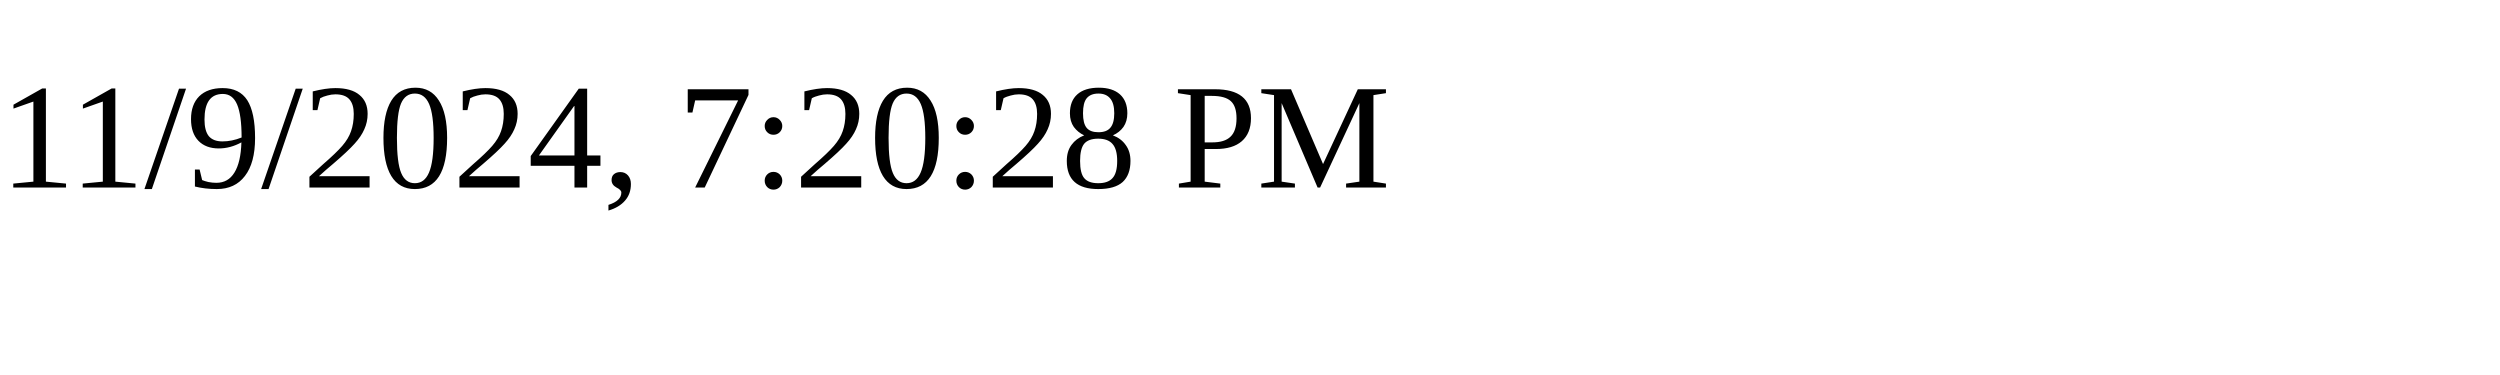
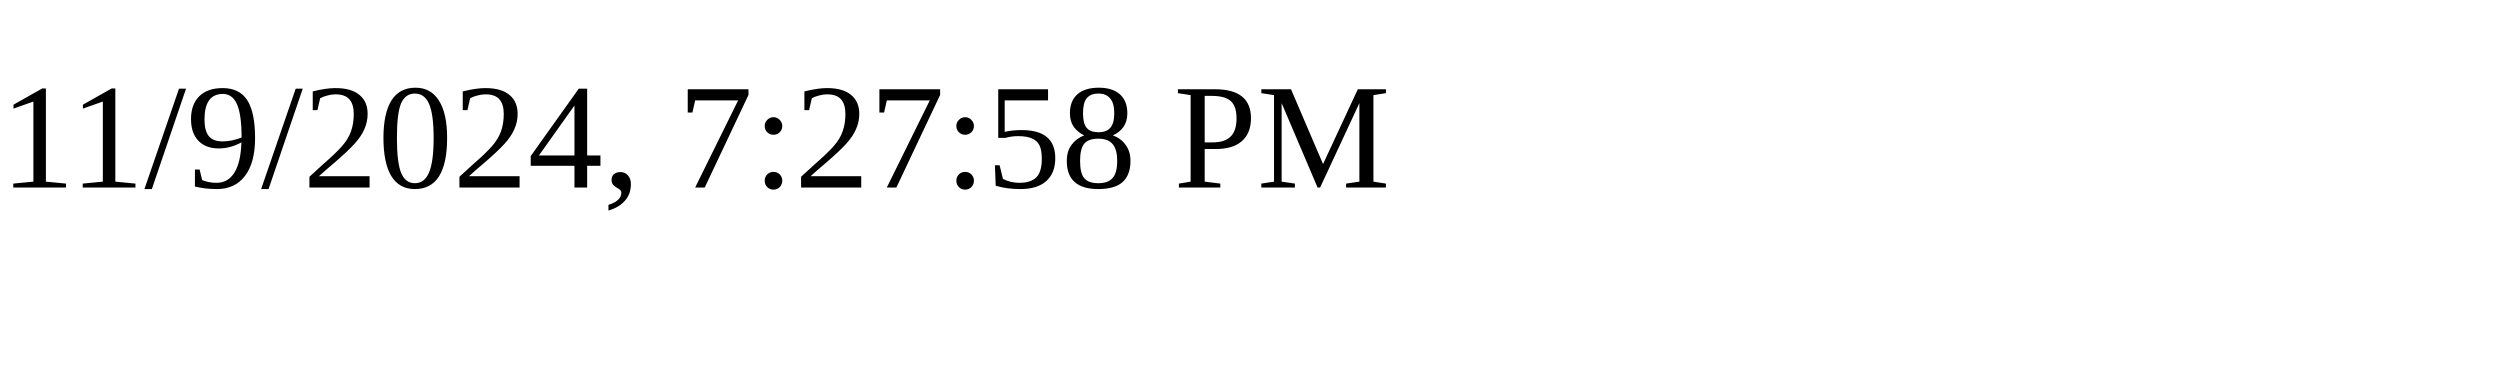
<svg xmlns="http://www.w3.org/2000/svg" height="30" width="200">
-   <text x="0" y="15">11/9/2024, 7:20:28 PM</text>
+   <text x="0" y="15">11/9/2024, 7:27:58 PM</text>
</svg>
